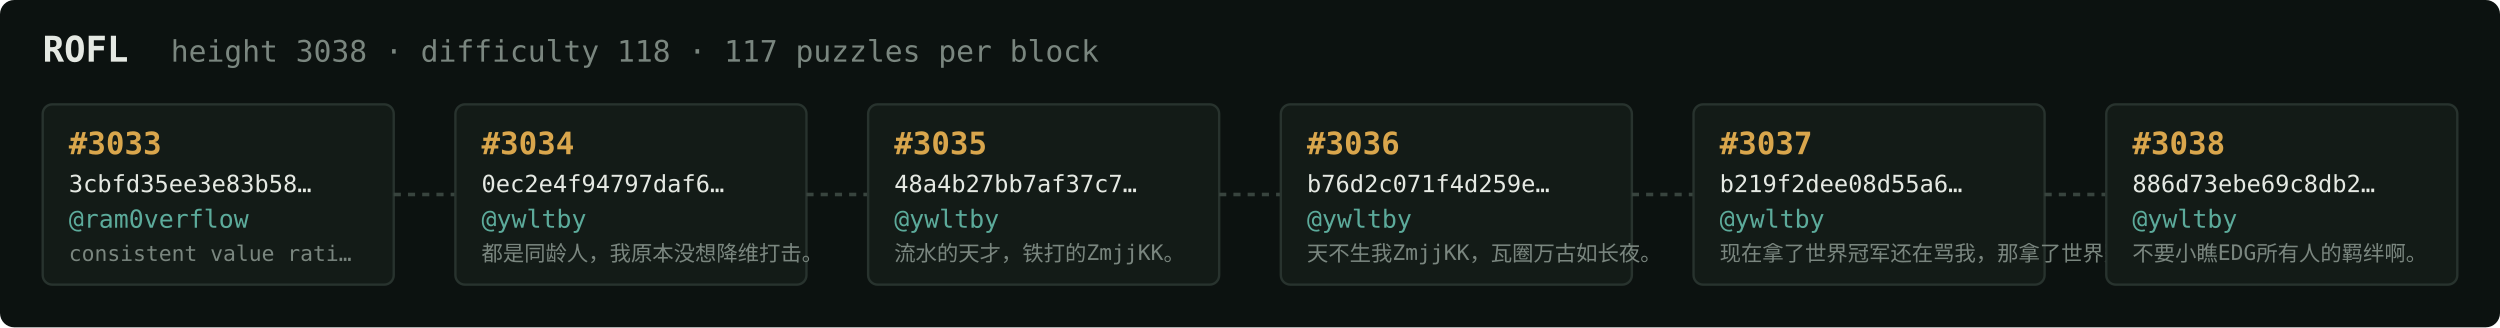
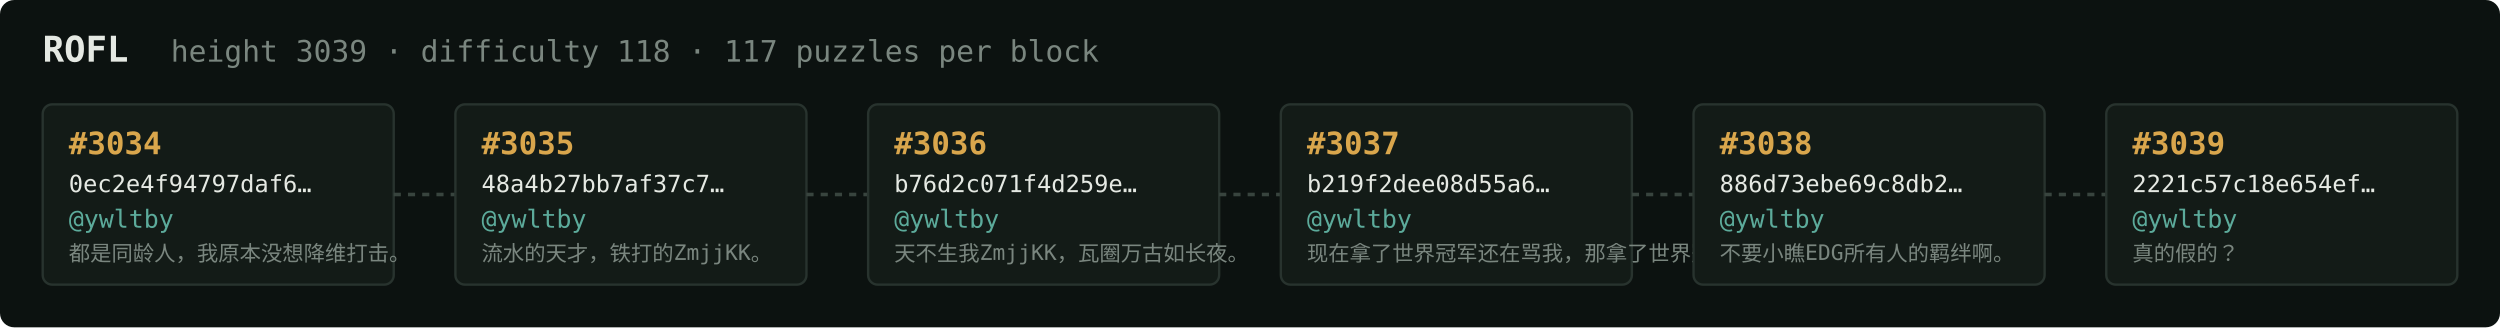
<svg xmlns="http://www.w3.org/2000/svg" width="1054" height="138" viewBox="0 0 1054 138" font-family="ui-monospace,SFMono-Regular,Menlo,monospace">
  <rect fill="#0c1210" width="1054" height="138" rx="6" />
  <text x="18" y="26" fill="#e5e9e3" font-size="15" font-weight="700">ROFL</text>
-   <text x="72" y="26" fill="#7a867f" font-size="12.5">height 3038 · difficulty 118 · 117 puzzles per block</text>
+   <text x="72" y="26" fill="#7a867f" font-size="12.5">height 3039 · difficulty 118 · 117 puzzles per block</text>
  <rect x="18" y="44" width="148" height="76" rx="4" fill="#131b17" stroke="#28332e" stroke-width="1" />
-   <text x="29" y="65" fill="#d9a64c" font-size="13" font-weight="700">#3033</text>
-   <text x="29" y="81" fill="#e5e9e3" font-size="10">3cbfd35ee3e83b58…</text>
-   <text x="29" y="96" fill="#5cab9b" font-size="10.5">@ram0verflow</text>
-   <text x="29" y="110" fill="#7a867f" font-size="9">consistent value rati…</text>
+   <text x="29" y="65" fill="#d9a64c" font-size="13" font-weight="700">#3034</text>
+   <text x="29" y="81" fill="#e5e9e3" font-size="10">0ec2e4f94797daf6…</text>
+   <text x="29" y="96" fill="#5cab9b" font-size="10.5">@ywltby</text>
+   <text x="29" y="110" fill="#7a867f" font-size="9">都是同龄人，我原本没想降维打击。</text>
  <line x1="166" y1="82.0" x2="192" y2="82.0" stroke="#38443e" stroke-width="1.5" stroke-dasharray="3 3" />
  <rect x="192" y="44" width="148" height="76" rx="4" fill="#131b17" stroke="#28332e" stroke-width="1" />
-   <text x="203" y="65" fill="#d9a64c" font-size="13" font-weight="700">#3034</text>
-   <text x="203" y="81" fill="#e5e9e3" font-size="10">0ec2e4f94797daf6…</text>
+   <text x="203" y="65" fill="#d9a64c" font-size="13" font-weight="700">#3035</text>
+   <text x="203" y="81" fill="#e5e9e3" font-size="10">48a4b27bb7af37c7…</text>
  <text x="203" y="96" fill="#5cab9b" font-size="10.5">@ywltby</text>
-   <text x="203" y="110" fill="#7a867f" font-size="9">都是同龄人，我原本没想降维打击。</text>
+   <text x="203" y="110" fill="#7a867f" font-size="9">流水的天才，铁打的ZmjjKK。</text>
  <line x1="340" y1="82.0" x2="366" y2="82.0" stroke="#38443e" stroke-width="1.5" stroke-dasharray="3 3" />
  <rect x="366" y="44" width="148" height="76" rx="4" fill="#131b17" stroke="#28332e" stroke-width="1" />
-   <text x="377" y="65" fill="#d9a64c" font-size="13" font-weight="700">#3035</text>
-   <text x="377" y="81" fill="#e5e9e3" font-size="10">48a4b27bb7af37c7…</text>
+   <text x="377" y="65" fill="#d9a64c" font-size="13" font-weight="700">#3036</text>
+   <text x="377" y="81" fill="#e5e9e3" font-size="10">b76d2c071f4d259e…</text>
  <text x="377" y="96" fill="#5cab9b" font-size="10.5">@ywltby</text>
-   <text x="377" y="110" fill="#7a867f" font-size="9">流水的天才，铁打的ZmjjKK。</text>
+   <text x="377" y="110" fill="#7a867f" font-size="9">天不生我ZmjjKK，瓦圈万古如长夜。</text>
  <line x1="514" y1="82.0" x2="540" y2="82.0" stroke="#38443e" stroke-width="1.5" stroke-dasharray="3 3" />
  <rect x="540" y="44" width="148" height="76" rx="4" fill="#131b17" stroke="#28332e" stroke-width="1" />
-   <text x="551" y="65" fill="#d9a64c" font-size="13" font-weight="700">#3036</text>
-   <text x="551" y="81" fill="#e5e9e3" font-size="10">b76d2c071f4d259e…</text>
+   <text x="551" y="65" fill="#d9a64c" font-size="13" font-weight="700">#3037</text>
+   <text x="551" y="81" fill="#e5e9e3" font-size="10">b219f2dee08d55a6…</text>
  <text x="551" y="96" fill="#5cab9b" font-size="10.5">@ywltby</text>
-   <text x="551" y="110" fill="#7a867f" font-size="9">天不生我ZmjjKK，瓦圈万古如长夜。</text>
+   <text x="551" y="110" fill="#7a867f" font-size="9">现在拿了世界冠军还在骂我，那拿了世界冠军有…</text>
  <line x1="688" y1="82.0" x2="714" y2="82.0" stroke="#38443e" stroke-width="1.5" stroke-dasharray="3 3" />
  <rect x="714" y="44" width="148" height="76" rx="4" fill="#131b17" stroke="#28332e" stroke-width="1" />
-   <text x="725" y="65" fill="#d9a64c" font-size="13" font-weight="700">#3037</text>
-   <text x="725" y="81" fill="#e5e9e3" font-size="10">b219f2dee08d55a6…</text>
+   <text x="725" y="65" fill="#d9a64c" font-size="13" font-weight="700">#3038</text>
+   <text x="725" y="81" fill="#e5e9e3" font-size="10">886d73ebe69c8db2…</text>
  <text x="725" y="96" fill="#5cab9b" font-size="10.5">@ywltby</text>
-   <text x="725" y="110" fill="#7a867f" font-size="9">现在拿了世界冠军还在骂我，那拿了世界冠军有…</text>
+   <text x="725" y="110" fill="#7a867f" font-size="9">不要小瞧EDG所有人的羁绊啊。</text>
  <line x1="862" y1="82.0" x2="888" y2="82.0" stroke="#38443e" stroke-width="1.5" stroke-dasharray="3 3" />
  <rect x="888" y="44" width="148" height="76" rx="4" fill="#131b17" stroke="#28332e" stroke-width="1" />
-   <text x="899" y="65" fill="#d9a64c" font-size="13" font-weight="700">#3038</text>
-   <text x="899" y="81" fill="#e5e9e3" font-size="10">886d73ebe69c8db2…</text>
+   <text x="899" y="65" fill="#d9a64c" font-size="13" font-weight="700">#3039</text>
+   <text x="899" y="81" fill="#e5e9e3" font-size="10">2221c57c18e654ef…</text>
  <text x="899" y="96" fill="#5cab9b" font-size="10.5">@ywltby</text>
-   <text x="899" y="110" fill="#7a867f" font-size="9">不要小瞧EDG所有人的羁绊啊。</text>
+   <text x="899" y="110" fill="#7a867f" font-size="9">真的假的？</text>
</svg>
